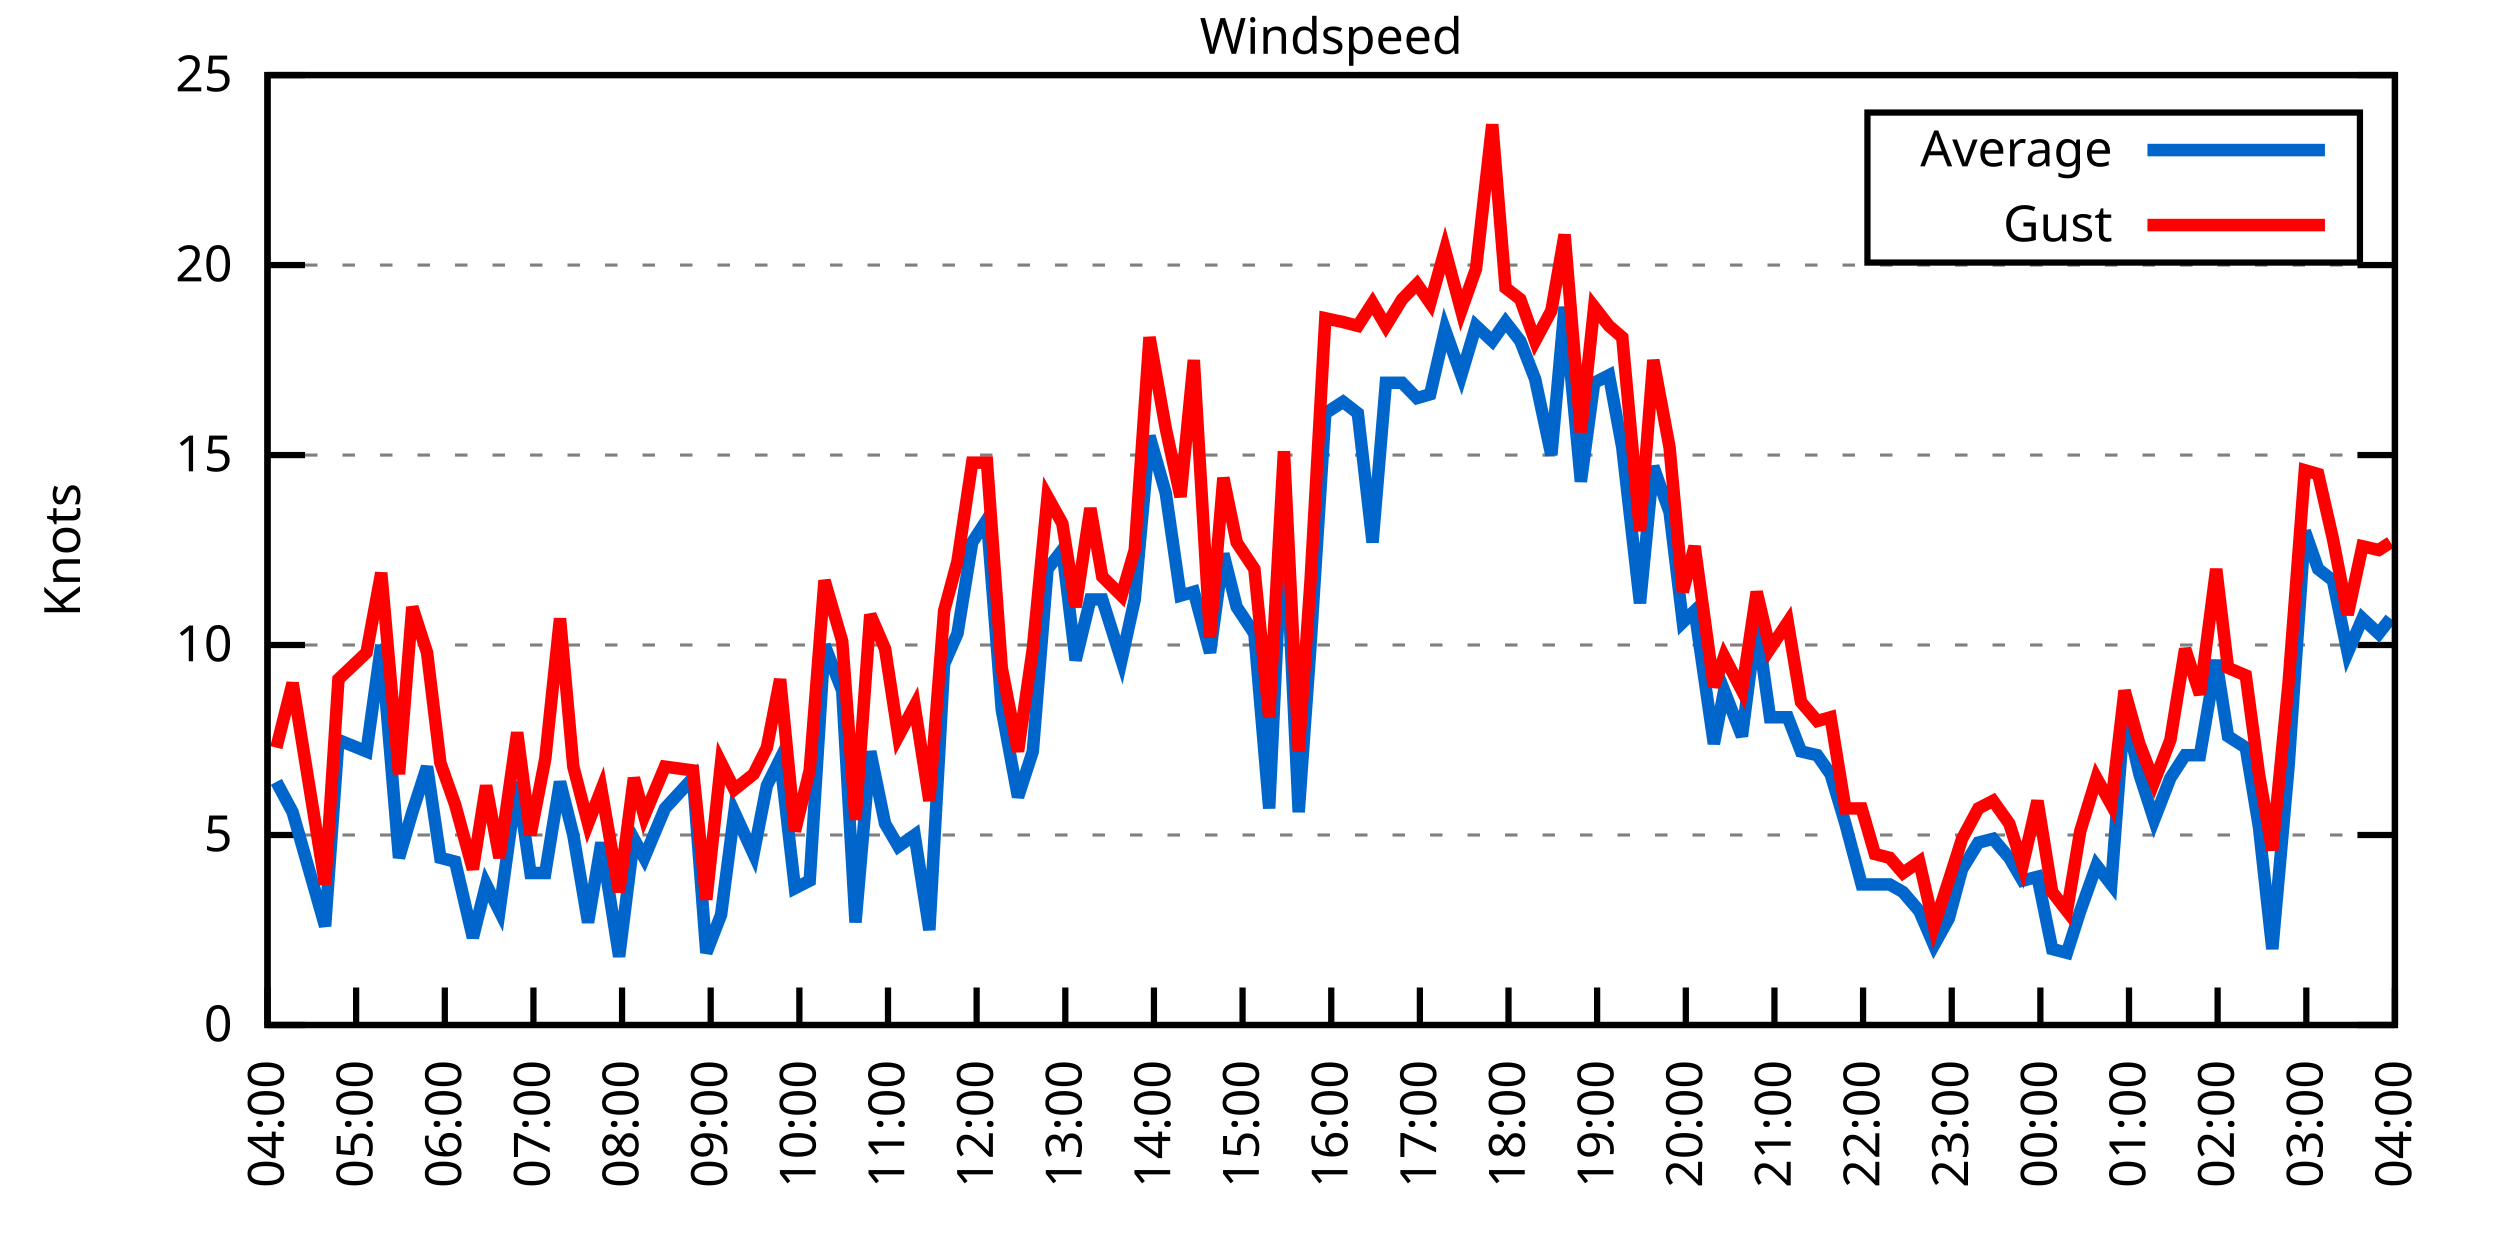
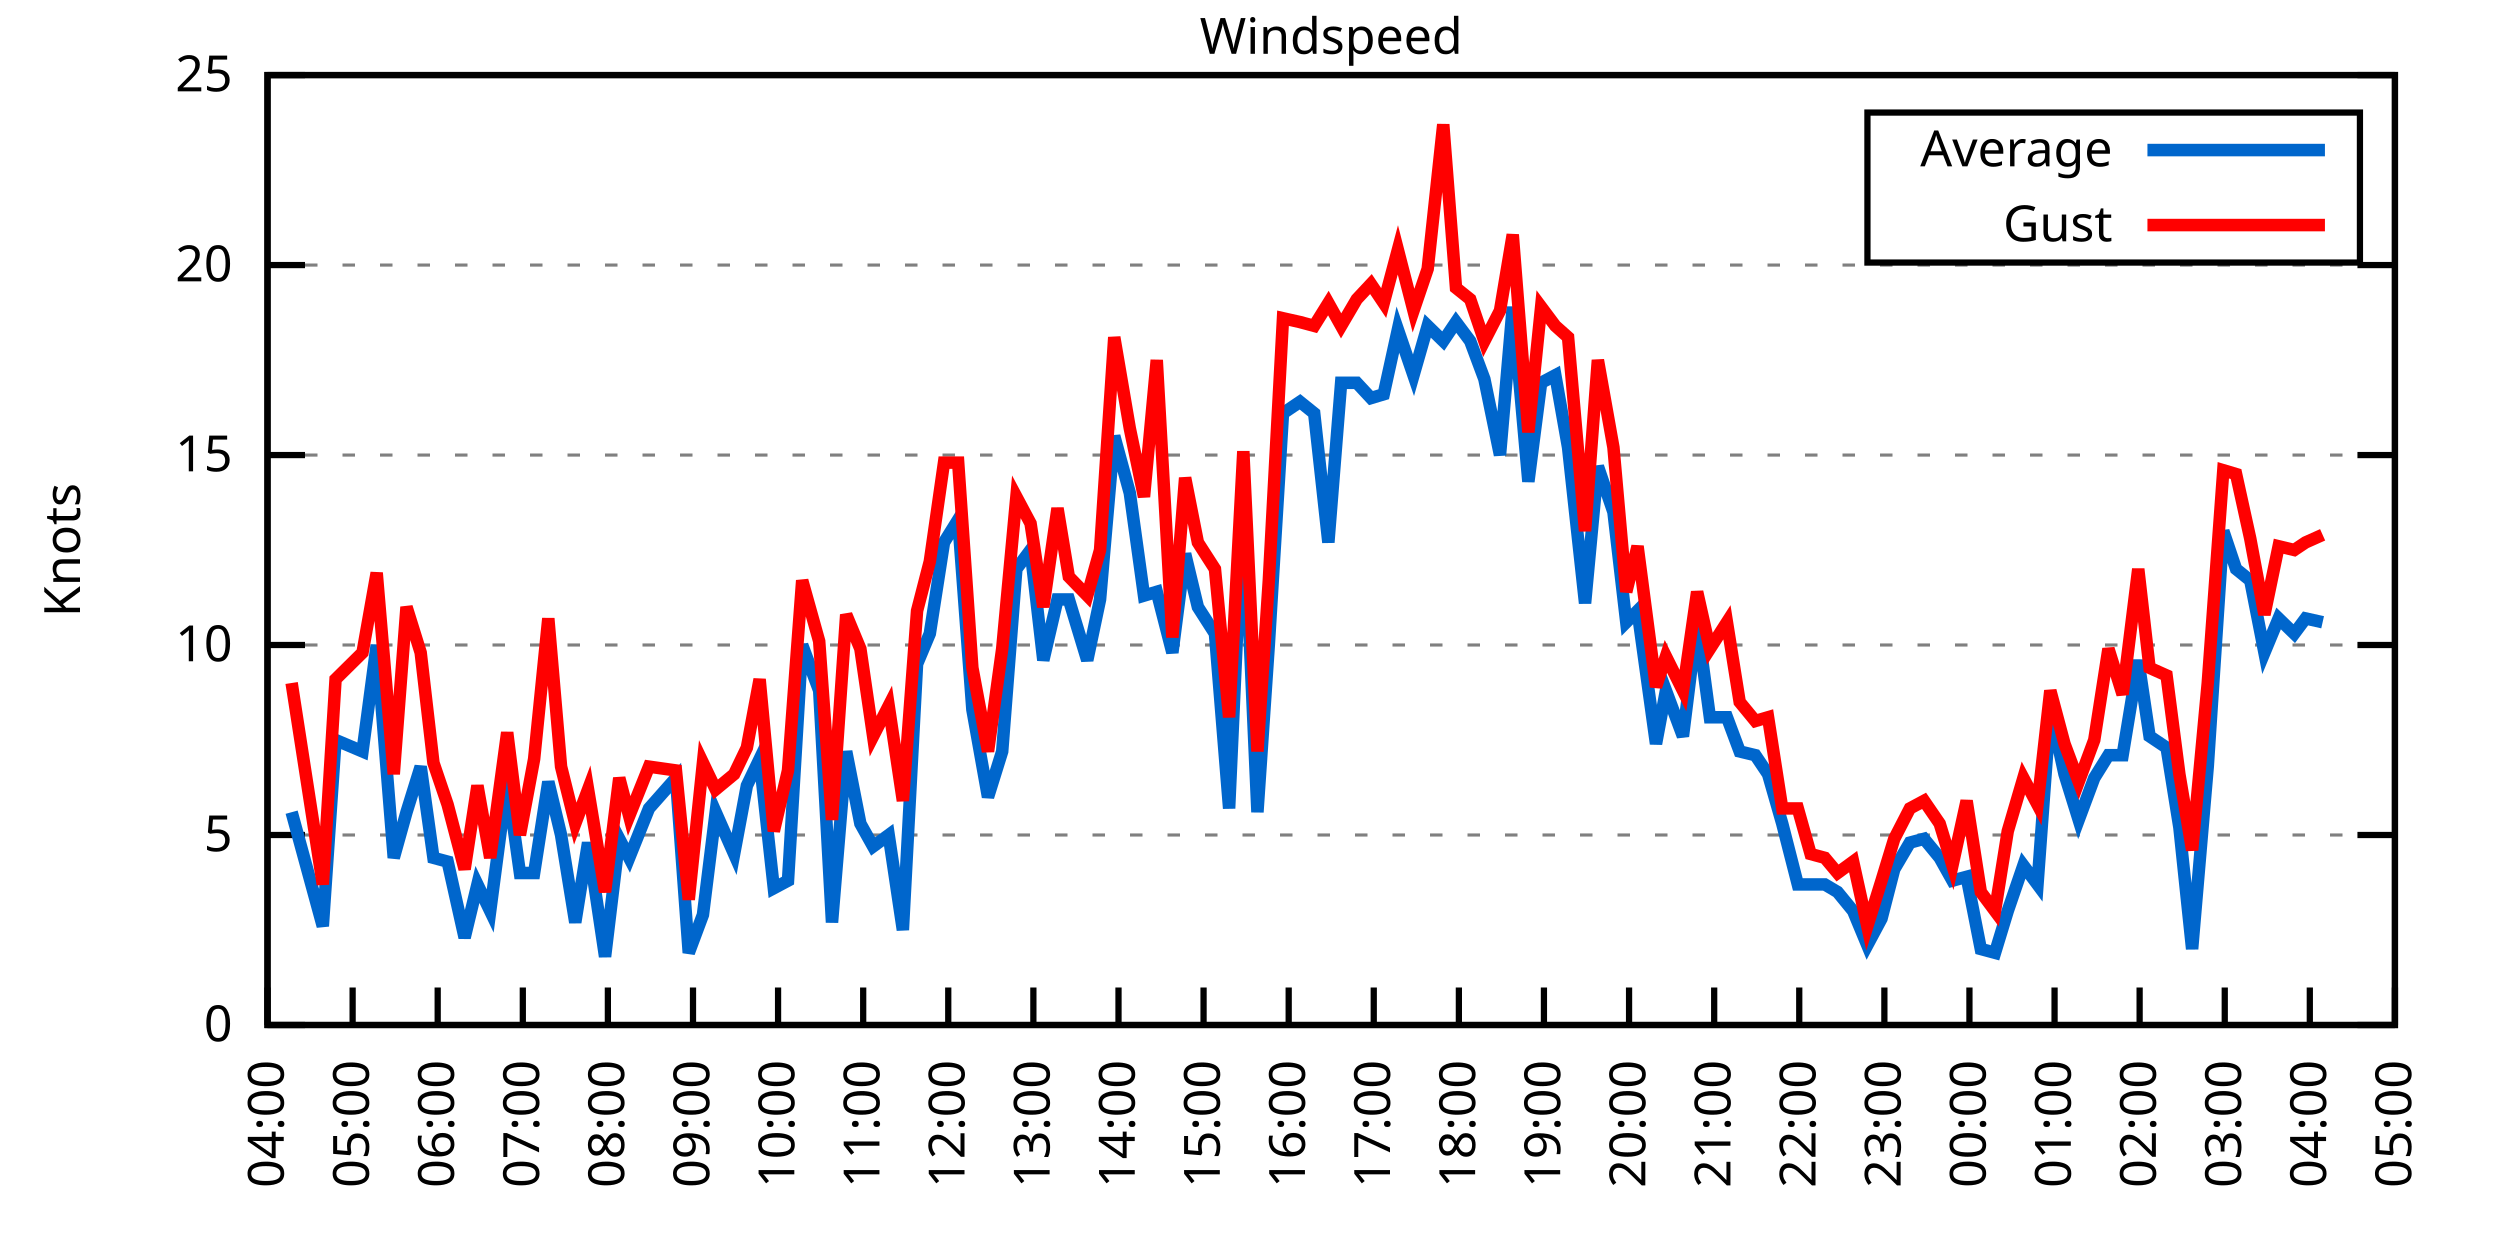
<svg xmlns="http://www.w3.org/2000/svg" xmlns:xlink="http://www.w3.org/1999/xlink" width="400" height="200" viewBox="0 0 400 200">
  <g id="gnuplot_canvas">
    <rect x="0" y="0" width="400" height="200" fill="none" />
    <defs>
      <circle id="gpDot" r="0.5" stroke-width="0.5" stroke="currentColor" />
      <path id="gpPt0" stroke-width="0.333" stroke="currentColor" d="M-1,0 h2 M0,-1 v2" />
      <path id="gpPt1" stroke-width="0.333" stroke="currentColor" d="M-1,-1 L1,1 M1,-1 L-1,1" />
      <path id="gpPt2" stroke-width="0.333" stroke="currentColor" d="M-1,0 L1,0 M0,-1 L0,1 M-1,-1 L1,1 M-1,1 L1,-1" />
      <rect id="gpPt3" stroke-width="0.333" stroke="currentColor" x="-1" y="-1" width="2" height="2" />
      <rect id="gpPt4" stroke-width="0.333" stroke="currentColor" fill="currentColor" x="-1" y="-1" width="2" height="2" />
      <circle id="gpPt5" stroke-width="0.333" stroke="currentColor" cx="0" cy="0" r="1" />
      <use xlink:href="#gpPt5" id="gpPt6" fill="currentColor" stroke="none" />
      <path id="gpPt7" stroke-width="0.333" stroke="currentColor" d="M0,-1.33 L-1.33,0.67 L1.33,0.67 z" />
      <use xlink:href="#gpPt7" id="gpPt8" fill="currentColor" stroke="none" />
      <use xlink:href="#gpPt7" id="gpPt9" stroke="currentColor" transform="rotate(180)" />
      <use xlink:href="#gpPt9" id="gpPt10" fill="currentColor" stroke="none" />
      <use xlink:href="#gpPt3" id="gpPt11" stroke="currentColor" transform="rotate(45)" />
      <use xlink:href="#gpPt11" id="gpPt12" fill="currentColor" stroke="none" />
      <path id="gpPt13" stroke-width="0.333" stroke="currentColor" d="M0,1.330 L1.265,0.411 L0.782,-1.067 L-0.782,-1.076 L-1.265,0.411 z" />
      <use xlink:href="#gpPt13" id="gpPt14" fill="currentColor" stroke="none" />
      <filter id="textbox" filterUnits="objectBoundingBox" x="0" y="0" height="1" width="1">
        <feFlood flood-color="white" flood-opacity="1" result="bgnd" />
        <feComposite in="SourceGraphic" in2="bgnd" operator="atop" />
      </filter>
      <filter id="greybox" filterUnits="objectBoundingBox" x="0" y="0" height="1" width="1">
        <feFlood flood-color="lightgrey" flood-opacity="1" result="grey" />
        <feComposite in="SourceGraphic" in2="grey" operator="atop" />
      </filter>
    </defs>
    <g fill="none" color="white" stroke="currentColor" stroke-width="1.00" stroke-linecap="butt" stroke-linejoin="miter">
</g>
    <g fill="none" color="black" stroke="currentColor" stroke-width="1.00" stroke-linecap="butt" stroke-linejoin="miter">
      <g stroke="none" shape-rendering="crispEdges">
        <polygon fill="rgb(255, 255, 255)" points="42.80,164.00 383.18,164.00 383.18,12.02 42.80,12.02 " />
      </g>
    </g>
    <g fill="none" color="black" stroke="currentColor" stroke-width="1.00" stroke-linecap="butt" stroke-linejoin="miter">
</g>
    <g fill="none" color="black" stroke="black" stroke-width="0.50" stroke-linecap="butt" stroke-linejoin="miter">
</g>
    <g fill="none" color="gray" stroke="currentColor" stroke-width="0.50" stroke-linecap="butt" stroke-linejoin="miter">
      <path stroke="gray" stroke-dasharray="2,4" class="gridline" d="M42.80,164.00 L383.19,164.00  " />
    </g>
    <g fill="none" color="gray" stroke="gray" stroke-width="1.00" stroke-linecap="butt" stroke-linejoin="miter">
</g>
    <g fill="none" color="black" stroke="currentColor" stroke-width="1.00" stroke-linecap="butt" stroke-linejoin="miter">
      <path stroke="black" d="M42.80,164.00 L48.80,164.00 M383.19,164.00 L377.19,164.00  " />
      <g transform="translate(37.20,166.60)" stroke="none" fill="black" font-family="Sans" font-size="8.00" text-anchor="end">
        <text>
          <tspan font-family="Sans"> 0</tspan>
        </text>
      </g>
    </g>
    <g fill="none" color="black" stroke="currentColor" stroke-width="1.00" stroke-linecap="butt" stroke-linejoin="miter">
</g>
    <g fill="none" color="black" stroke="black" stroke-width="0.50" stroke-linecap="butt" stroke-linejoin="miter">
</g>
    <g fill="none" color="gray" stroke="currentColor" stroke-width="0.50" stroke-linecap="butt" stroke-linejoin="miter">
      <path stroke="gray" stroke-dasharray="2,4" class="gridline" d="M42.80,133.60 L383.19,133.60  " />
    </g>
    <g fill="none" color="gray" stroke="gray" stroke-width="1.00" stroke-linecap="butt" stroke-linejoin="miter">
</g>
    <g fill="none" color="black" stroke="currentColor" stroke-width="1.00" stroke-linecap="butt" stroke-linejoin="miter">
      <path stroke="black" d="M42.80,133.60 L48.80,133.60 M383.19,133.60 L377.19,133.60  " />
      <g transform="translate(37.20,136.20)" stroke="none" fill="black" font-family="Sans" font-size="8.00" text-anchor="end">
        <text>
          <tspan font-family="Sans"> 5</tspan>
        </text>
      </g>
    </g>
    <g fill="none" color="black" stroke="currentColor" stroke-width="1.00" stroke-linecap="butt" stroke-linejoin="miter">
</g>
    <g fill="none" color="black" stroke="black" stroke-width="0.50" stroke-linecap="butt" stroke-linejoin="miter">
</g>
    <g fill="none" color="gray" stroke="currentColor" stroke-width="0.50" stroke-linecap="butt" stroke-linejoin="miter">
      <path stroke="gray" stroke-dasharray="2,4" class="gridline" d="M42.80,103.20 L383.19,103.20  " />
    </g>
    <g fill="none" color="gray" stroke="gray" stroke-width="1.00" stroke-linecap="butt" stroke-linejoin="miter">
</g>
    <g fill="none" color="black" stroke="currentColor" stroke-width="1.00" stroke-linecap="butt" stroke-linejoin="miter">
      <path stroke="black" d="M42.80,103.20 L48.80,103.20 M383.19,103.20 L377.19,103.20  " />
      <g transform="translate(37.20,105.80)" stroke="none" fill="black" font-family="Sans" font-size="8.00" text-anchor="end">
        <text>
          <tspan font-family="Sans"> 10</tspan>
        </text>
      </g>
    </g>
    <g fill="none" color="black" stroke="currentColor" stroke-width="1.00" stroke-linecap="butt" stroke-linejoin="miter">
</g>
    <g fill="none" color="black" stroke="black" stroke-width="0.50" stroke-linecap="butt" stroke-linejoin="miter">
</g>
    <g fill="none" color="gray" stroke="currentColor" stroke-width="0.50" stroke-linecap="butt" stroke-linejoin="miter">
      <path stroke="gray" stroke-dasharray="2,4" class="gridline" d="M42.80,72.81 L383.19,72.81  " />
    </g>
    <g fill="none" color="gray" stroke="gray" stroke-width="1.00" stroke-linecap="butt" stroke-linejoin="miter">
</g>
    <g fill="none" color="black" stroke="currentColor" stroke-width="1.00" stroke-linecap="butt" stroke-linejoin="miter">
      <path stroke="black" d="M42.80,72.81 L48.80,72.81 M383.19,72.81 L377.19,72.81  " />
      <g transform="translate(37.20,75.41)" stroke="none" fill="black" font-family="Sans" font-size="8.00" text-anchor="end">
        <text>
          <tspan font-family="Sans"> 15</tspan>
        </text>
      </g>
    </g>
    <g fill="none" color="black" stroke="currentColor" stroke-width="1.00" stroke-linecap="butt" stroke-linejoin="miter">
</g>
    <g fill="none" color="black" stroke="black" stroke-width="0.50" stroke-linecap="butt" stroke-linejoin="miter">
</g>
    <g fill="none" color="gray" stroke="currentColor" stroke-width="0.50" stroke-linecap="butt" stroke-linejoin="miter">
      <path stroke="gray" stroke-dasharray="2,4" class="gridline" d="M42.80,42.41 L383.19,42.41  " />
    </g>
    <g fill="none" color="gray" stroke="gray" stroke-width="1.00" stroke-linecap="butt" stroke-linejoin="miter">
</g>
    <g fill="none" color="black" stroke="currentColor" stroke-width="1.00" stroke-linecap="butt" stroke-linejoin="miter">
      <path stroke="black" d="M42.80,42.41 L48.80,42.41 M383.19,42.41 L377.19,42.41  " />
      <g transform="translate(37.20,45.01)" stroke="none" fill="black" font-family="Sans" font-size="8.00" text-anchor="end">
        <text>
          <tspan font-family="Sans"> 20</tspan>
        </text>
      </g>
    </g>
    <g fill="none" color="black" stroke="currentColor" stroke-width="1.00" stroke-linecap="butt" stroke-linejoin="miter">
</g>
    <g fill="none" color="black" stroke="black" stroke-width="0.50" stroke-linecap="butt" stroke-linejoin="miter">
</g>
    <g fill="none" color="gray" stroke="currentColor" stroke-width="0.50" stroke-linecap="butt" stroke-linejoin="miter">
      <path stroke="gray" stroke-dasharray="2,4" class="gridline" d="M42.80,12.01 L383.19,12.01  " />
    </g>
    <g fill="none" color="gray" stroke="gray" stroke-width="1.00" stroke-linecap="butt" stroke-linejoin="miter">
</g>
    <g fill="none" color="black" stroke="currentColor" stroke-width="1.00" stroke-linecap="butt" stroke-linejoin="miter">
      <path stroke="black" d="M42.80,12.01 L48.80,12.01 M383.19,12.01 L377.19,12.01  " />
      <g transform="translate(37.20,14.61)" stroke="none" fill="black" font-family="Sans" font-size="8.00" text-anchor="end">
        <text>
          <tspan font-family="Sans"> 25</tspan>
        </text>
      </g>
    </g>
    <g fill="none" color="black" stroke="currentColor" stroke-width="1.00" stroke-linecap="butt" stroke-linejoin="miter">
      <path stroke="black" d="M42.80,164.00 L42.80,158.00  " />
      <g transform="translate(45.40,169.60) rotate(270.00)" stroke="none" fill="black" font-family="Sans" font-size="8.00" text-anchor="end">
        <text>
          <tspan font-family="Sans">04:00</tspan>
        </text>
      </g>
    </g>
    <g fill="none" color="black" stroke="currentColor" stroke-width="1.00" stroke-linecap="butt" stroke-linejoin="miter">
-       <path stroke="black" d="M56.98,164.00 L56.98,158.00  " />
-       <g transform="translate(59.58,169.60) rotate(270.00)" stroke="none" fill="black" font-family="Sans" font-size="8.00" text-anchor="end">
+       <path stroke="black" d="M56.42,164.00 L56.42,158.00  " />
+       <g transform="translate(59.02,169.60) rotate(270.00)" stroke="none" fill="black" font-family="Sans" font-size="8.00" text-anchor="end">
        <text>
          <tspan font-family="Sans">05:00</tspan>
        </text>
      </g>
    </g>
    <g fill="none" color="black" stroke="currentColor" stroke-width="1.00" stroke-linecap="butt" stroke-linejoin="miter">
-       <path stroke="black" d="M71.17,164.00 L71.17,158.00  " />
-       <g transform="translate(73.77,169.60) rotate(270.00)" stroke="none" fill="black" font-family="Sans" font-size="8.00" text-anchor="end">
+       <path stroke="black" d="M70.03,164.00 L70.03,158.00  " />
+       <g transform="translate(72.63,169.60) rotate(270.00)" stroke="none" fill="black" font-family="Sans" font-size="8.00" text-anchor="end">
        <text>
          <tspan font-family="Sans">06:00</tspan>
        </text>
      </g>
    </g>
    <g fill="none" color="black" stroke="currentColor" stroke-width="1.00" stroke-linecap="butt" stroke-linejoin="miter">
-       <path stroke="black" d="M85.35,164.00 L85.35,158.00  " />
-       <g transform="translate(87.95,169.60) rotate(270.00)" stroke="none" fill="black" font-family="Sans" font-size="8.00" text-anchor="end">
+       <path stroke="black" d="M83.65,164.00 L83.65,158.00  " />
+       <g transform="translate(86.25,169.60) rotate(270.00)" stroke="none" fill="black" font-family="Sans" font-size="8.00" text-anchor="end">
        <text>
          <tspan font-family="Sans">07:00</tspan>
        </text>
      </g>
    </g>
    <g fill="none" color="black" stroke="currentColor" stroke-width="1.00" stroke-linecap="butt" stroke-linejoin="miter">
-       <path stroke="black" d="M99.53,164.00 L99.53,158.00  " />
-       <g transform="translate(102.13,169.60) rotate(270.00)" stroke="none" fill="black" font-family="Sans" font-size="8.00" text-anchor="end">
+       <path stroke="black" d="M97.26,164.00 L97.26,158.00  " />
+       <g transform="translate(99.86,169.60) rotate(270.00)" stroke="none" fill="black" font-family="Sans" font-size="8.00" text-anchor="end">
        <text>
          <tspan font-family="Sans">08:00</tspan>
        </text>
      </g>
    </g>
    <g fill="none" color="black" stroke="currentColor" stroke-width="1.00" stroke-linecap="butt" stroke-linejoin="miter">
-       <path stroke="black" d="M113.71,164.00 L113.71,158.00  " />
-       <g transform="translate(116.31,169.60) rotate(270.00)" stroke="none" fill="black" font-family="Sans" font-size="8.00" text-anchor="end">
+       <path stroke="black" d="M110.88,164.00 L110.88,158.00  " />
+       <g transform="translate(113.48,169.60) rotate(270.00)" stroke="none" fill="black" font-family="Sans" font-size="8.00" text-anchor="end">
        <text>
          <tspan font-family="Sans">09:00</tspan>
        </text>
      </g>
    </g>
    <g fill="none" color="black" stroke="currentColor" stroke-width="1.00" stroke-linecap="butt" stroke-linejoin="miter">
-       <path stroke="black" d="M127.90,164.00 L127.90,158.00  " />
-       <g transform="translate(130.50,169.60) rotate(270.00)" stroke="none" fill="black" font-family="Sans" font-size="8.00" text-anchor="end">
+       <path stroke="black" d="M124.49,164.00 L124.49,158.00  " />
+       <g transform="translate(127.09,169.60) rotate(270.00)" stroke="none" fill="black" font-family="Sans" font-size="8.00" text-anchor="end">
        <text>
          <tspan font-family="Sans">10:00</tspan>
        </text>
      </g>
    </g>
    <g fill="none" color="black" stroke="currentColor" stroke-width="1.00" stroke-linecap="butt" stroke-linejoin="miter">
-       <path stroke="black" d="M142.08,164.00 L142.08,158.00  " />
-       <g transform="translate(144.68,169.60) rotate(270.00)" stroke="none" fill="black" font-family="Sans" font-size="8.00" text-anchor="end">
+       <path stroke="black" d="M138.11,164.00 L138.11,158.00  " />
+       <g transform="translate(140.71,169.60) rotate(270.00)" stroke="none" fill="black" font-family="Sans" font-size="8.00" text-anchor="end">
        <text>
          <tspan font-family="Sans">11:00</tspan>
        </text>
      </g>
    </g>
    <g fill="none" color="black" stroke="currentColor" stroke-width="1.00" stroke-linecap="butt" stroke-linejoin="miter">
-       <path stroke="black" d="M156.26,164.00 L156.26,158.00  " />
-       <g transform="translate(158.86,169.60) rotate(270.00)" stroke="none" fill="black" font-family="Sans" font-size="8.00" text-anchor="end">
+       <path stroke="black" d="M151.72,164.00 L151.72,158.00  " />
+       <g transform="translate(154.32,169.60) rotate(270.00)" stroke="none" fill="black" font-family="Sans" font-size="8.00" text-anchor="end">
        <text>
          <tspan font-family="Sans">12:00</tspan>
        </text>
      </g>
    </g>
    <g fill="none" color="black" stroke="currentColor" stroke-width="1.00" stroke-linecap="butt" stroke-linejoin="miter">
-       <path stroke="black" d="M170.45,164.00 L170.45,158.00  " />
-       <g transform="translate(173.05,169.60) rotate(270.00)" stroke="none" fill="black" font-family="Sans" font-size="8.00" text-anchor="end">
+       <path stroke="black" d="M165.34,164.00 L165.34,158.00  " />
+       <g transform="translate(167.94,169.60) rotate(270.00)" stroke="none" fill="black" font-family="Sans" font-size="8.00" text-anchor="end">
        <text>
          <tspan font-family="Sans">13:00</tspan>
        </text>
      </g>
    </g>
    <g fill="none" color="black" stroke="currentColor" stroke-width="1.00" stroke-linecap="butt" stroke-linejoin="miter">
-       <path stroke="black" d="M184.63,164.00 L184.63,158.00  " />
-       <g transform="translate(187.23,169.60) rotate(270.00)" stroke="none" fill="black" font-family="Sans" font-size="8.00" text-anchor="end">
+       <path stroke="black" d="M178.96,164.00 L178.96,158.00  " />
+       <g transform="translate(181.56,169.60) rotate(270.00)" stroke="none" fill="black" font-family="Sans" font-size="8.00" text-anchor="end">
        <text>
          <tspan font-family="Sans">14:00</tspan>
        </text>
      </g>
    </g>
    <g fill="none" color="black" stroke="currentColor" stroke-width="1.00" stroke-linecap="butt" stroke-linejoin="miter">
-       <path stroke="black" d="M198.81,164.00 L198.81,158.00  " />
-       <g transform="translate(201.41,169.60) rotate(270.00)" stroke="none" fill="black" font-family="Sans" font-size="8.00" text-anchor="end">
+       <path stroke="black" d="M192.57,164.00 L192.57,158.00  " />
+       <g transform="translate(195.17,169.60) rotate(270.00)" stroke="none" fill="black" font-family="Sans" font-size="8.00" text-anchor="end">
        <text>
          <tspan font-family="Sans">15:00</tspan>
        </text>
      </g>
    </g>
    <g fill="none" color="black" stroke="currentColor" stroke-width="1.00" stroke-linecap="butt" stroke-linejoin="miter">
-       <path stroke="black" d="M213.00,164.00 L213.00,158.00  " />
-       <g transform="translate(215.60,169.60) rotate(270.00)" stroke="none" fill="black" font-family="Sans" font-size="8.00" text-anchor="end">
+       <path stroke="black" d="M206.19,164.00 L206.19,158.00  " />
+       <g transform="translate(208.79,169.60) rotate(270.00)" stroke="none" fill="black" font-family="Sans" font-size="8.00" text-anchor="end">
        <text>
          <tspan font-family="Sans">16:00</tspan>
        </text>
      </g>
    </g>
    <g fill="none" color="black" stroke="currentColor" stroke-width="1.00" stroke-linecap="butt" stroke-linejoin="miter">
-       <path stroke="black" d="M227.18,164.00 L227.18,158.00  " />
-       <g transform="translate(229.78,169.60) rotate(270.00)" stroke="none" fill="black" font-family="Sans" font-size="8.00" text-anchor="end">
+       <path stroke="black" d="M219.80,164.00 L219.80,158.00  " />
+       <g transform="translate(222.40,169.60) rotate(270.00)" stroke="none" fill="black" font-family="Sans" font-size="8.00" text-anchor="end">
        <text>
          <tspan font-family="Sans">17:00</tspan>
        </text>
      </g>
    </g>
    <g fill="none" color="black" stroke="currentColor" stroke-width="1.00" stroke-linecap="butt" stroke-linejoin="miter">
-       <path stroke="black" d="M241.36,164.00 L241.36,158.00  " />
-       <g transform="translate(243.96,169.60) rotate(270.00)" stroke="none" fill="black" font-family="Sans" font-size="8.00" text-anchor="end">
+       <path stroke="black" d="M233.42,164.00 L233.42,158.00  " />
+       <g transform="translate(236.02,169.60) rotate(270.00)" stroke="none" fill="black" font-family="Sans" font-size="8.00" text-anchor="end">
        <text>
          <tspan font-family="Sans">18:00</tspan>
        </text>
      </g>
    </g>
    <g fill="none" color="black" stroke="currentColor" stroke-width="1.00" stroke-linecap="butt" stroke-linejoin="miter">
-       <path stroke="black" d="M255.54,164.00 L255.54,158.00  " />
-       <g transform="translate(258.14,169.60) rotate(270.00)" stroke="none" fill="black" font-family="Sans" font-size="8.00" text-anchor="end">
+       <path stroke="black" d="M247.03,164.00 L247.03,158.00  " />
+       <g transform="translate(249.63,169.60) rotate(270.00)" stroke="none" fill="black" font-family="Sans" font-size="8.00" text-anchor="end">
        <text>
          <tspan font-family="Sans">19:00</tspan>
        </text>
      </g>
    </g>
    <g fill="none" color="black" stroke="currentColor" stroke-width="1.00" stroke-linecap="butt" stroke-linejoin="miter">
-       <path stroke="black" d="M269.73,164.00 L269.73,158.00  " />
-       <g transform="translate(272.33,169.60) rotate(270.00)" stroke="none" fill="black" font-family="Sans" font-size="8.00" text-anchor="end">
+       <path stroke="black" d="M260.65,164.00 L260.65,158.00  " />
+       <g transform="translate(263.25,169.60) rotate(270.00)" stroke="none" fill="black" font-family="Sans" font-size="8.00" text-anchor="end">
        <text>
          <tspan font-family="Sans">20:00</tspan>
        </text>
      </g>
    </g>
    <g fill="none" color="black" stroke="currentColor" stroke-width="1.00" stroke-linecap="butt" stroke-linejoin="miter">
-       <path stroke="black" d="M283.91,164.00 L283.91,158.00  " />
-       <g transform="translate(286.51,169.60) rotate(270.00)" stroke="none" fill="black" font-family="Sans" font-size="8.00" text-anchor="end">
+       <path stroke="black" d="M274.27,164.00 L274.27,158.00  " />
+       <g transform="translate(276.87,169.60) rotate(270.00)" stroke="none" fill="black" font-family="Sans" font-size="8.00" text-anchor="end">
        <text>
          <tspan font-family="Sans">21:00</tspan>
        </text>
      </g>
    </g>
    <g fill="none" color="black" stroke="currentColor" stroke-width="1.00" stroke-linecap="butt" stroke-linejoin="miter">
-       <path stroke="black" d="M298.09,164.00 L298.09,158.00  " />
-       <g transform="translate(300.69,169.60) rotate(270.00)" stroke="none" fill="black" font-family="Sans" font-size="8.00" text-anchor="end">
+       <path stroke="black" d="M287.88,164.00 L287.88,158.00  " />
+       <g transform="translate(290.48,169.60) rotate(270.00)" stroke="none" fill="black" font-family="Sans" font-size="8.00" text-anchor="end">
        <text>
          <tspan font-family="Sans">22:00</tspan>
        </text>
      </g>
    </g>
    <g fill="none" color="black" stroke="currentColor" stroke-width="1.00" stroke-linecap="butt" stroke-linejoin="miter">
-       <path stroke="black" d="M312.28,164.00 L312.28,158.00  " />
-       <g transform="translate(314.88,169.60) rotate(270.00)" stroke="none" fill="black" font-family="Sans" font-size="8.00" text-anchor="end">
+       <path stroke="black" d="M301.50,164.00 L301.50,158.00  " />
+       <g transform="translate(304.10,169.60) rotate(270.00)" stroke="none" fill="black" font-family="Sans" font-size="8.00" text-anchor="end">
        <text>
          <tspan font-family="Sans">23:00</tspan>
        </text>
      </g>
    </g>
    <g fill="none" color="black" stroke="currentColor" stroke-width="1.00" stroke-linecap="butt" stroke-linejoin="miter">
-       <path stroke="black" d="M326.46,164.00 L326.46,158.00  " />
-       <g transform="translate(329.06,169.60) rotate(270.00)" stroke="none" fill="black" font-family="Sans" font-size="8.00" text-anchor="end">
+       <path stroke="black" d="M315.11,164.00 L315.11,158.00  " />
+       <g transform="translate(317.71,169.60) rotate(270.00)" stroke="none" fill="black" font-family="Sans" font-size="8.00" text-anchor="end">
        <text>
          <tspan font-family="Sans">00:00</tspan>
        </text>
      </g>
    </g>
    <g fill="none" color="black" stroke="currentColor" stroke-width="1.00" stroke-linecap="butt" stroke-linejoin="miter">
-       <path stroke="black" d="M340.64,164.00 L340.64,158.00  " />
-       <g transform="translate(343.24,169.60) rotate(270.00)" stroke="none" fill="black" font-family="Sans" font-size="8.00" text-anchor="end">
+       <path stroke="black" d="M328.73,164.00 L328.73,158.00  " />
+       <g transform="translate(331.33,169.60) rotate(270.00)" stroke="none" fill="black" font-family="Sans" font-size="8.00" text-anchor="end">
        <text>
          <tspan font-family="Sans">01:00</tspan>
        </text>
      </g>
    </g>
    <g fill="none" color="black" stroke="currentColor" stroke-width="1.00" stroke-linecap="butt" stroke-linejoin="miter">
-       <path stroke="black" d="M354.82,164.00 L354.82,158.00  " />
-       <g transform="translate(357.42,169.60) rotate(270.00)" stroke="none" fill="black" font-family="Sans" font-size="8.00" text-anchor="end">
+       <path stroke="black" d="M342.34,164.00 L342.34,158.00  " />
+       <g transform="translate(344.94,169.60) rotate(270.00)" stroke="none" fill="black" font-family="Sans" font-size="8.00" text-anchor="end">
        <text>
          <tspan font-family="Sans">02:00</tspan>
        </text>
      </g>
    </g>
    <g fill="none" color="black" stroke="currentColor" stroke-width="1.00" stroke-linecap="butt" stroke-linejoin="miter">
-       <path stroke="black" d="M369.01,164.00 L369.01,158.00  " />
-       <g transform="translate(371.61,169.60) rotate(270.00)" stroke="none" fill="black" font-family="Sans" font-size="8.00" text-anchor="end">
+       <path stroke="black" d="M355.96,164.00 L355.96,158.00  " />
+       <g transform="translate(358.56,169.60) rotate(270.00)" stroke="none" fill="black" font-family="Sans" font-size="8.00" text-anchor="end">
        <text>
          <tspan font-family="Sans">03:00</tspan>
+         </text>
+       </g>
+     </g>
+     <g fill="none" color="black" stroke="currentColor" stroke-width="1.00" stroke-linecap="butt" stroke-linejoin="miter">
+       <path stroke="black" d="M369.57,164.00 L369.57,158.00  " />
+       <g transform="translate(372.17,169.60) rotate(270.00)" stroke="none" fill="black" font-family="Sans" font-size="8.00" text-anchor="end">
+         <text>
+           <tspan font-family="Sans">04:00</tspan>
        </text>
      </g>
    </g>
    <g fill="none" color="black" stroke="currentColor" stroke-width="1.00" stroke-linecap="butt" stroke-linejoin="miter">
      <path stroke="black" d="M383.19,164.00 L383.19,158.00  " />
      <g transform="translate(385.79,169.60) rotate(270.00)" stroke="none" fill="black" font-family="Sans" font-size="8.00" text-anchor="end">
        <text>
-           <tspan font-family="Sans">04:00</tspan>
+           <tspan font-family="Sans">05:00</tspan>
        </text>
      </g>
    </g>
    <g fill="none" color="black" stroke="currentColor" stroke-width="1.00" stroke-linecap="butt" stroke-linejoin="miter">
</g>
    <g fill="none" color="black" stroke="currentColor" stroke-width="1.00" stroke-linecap="butt" stroke-linejoin="miter">
      <path stroke="black" d="M42.80,12.01 L42.80,164.00 L383.19,164.00 L383.19,12.01 L42.80,12.01 Z  " />
    </g>
    <g fill="none" color="black" stroke="currentColor" stroke-width="1.00" stroke-linecap="butt" stroke-linejoin="miter">
</g>
    <g fill="none" color="black" stroke="currentColor" stroke-width="1.00" stroke-linecap="butt" stroke-linejoin="miter">
      <path stroke="black" d="M298.79,42.01 L298.79,18.01 L377.59,18.01 L377.59,42.01 L298.79,42.01 Z  " />
    </g>
    <g id="Windspeed_plot_1">
      <g fill="none" color="white" stroke="black" stroke-width="2.00" stroke-linecap="butt" stroke-linejoin="miter">
</g>
      <g fill="none" color="black" stroke="currentColor" stroke-width="2.00" stroke-linecap="butt" stroke-linejoin="miter">
        <g transform="translate(337.99,26.61)" stroke="none" fill="black" font-family="Sans" font-size="8.00" text-anchor="end">
          <text>
            <tspan font-family="Sans">Average</tspan>
          </text>
        </g>
      </g>
      <g fill="none" color="black" stroke="currentColor" stroke-width="2.00" stroke-linecap="butt" stroke-linejoin="miter">
-         <path stroke="rgb(  0, 102, 204)" d="M343.59,24.01 L371.99,24.01 M44.22,125.09 L46.82,129.95 L52.02,148.19 L54.15,118.40 L58.64,120.23 L61.00,103.20   L63.84,137.25 L65.97,129.95 L68.33,122.66 L70.46,137.25 L72.82,137.86 L75.66,150.02 L77.78,141.51 L79.91,145.76   L82.75,125.09 L84.88,139.68 L87.24,139.68 L89.60,125.09 L91.73,133.60 L94.09,147.59 L96.22,134.82 L99.06,153.06   L101.42,134.21 L103.08,137.25 L106.39,129.35 L110.88,124.48 L113.01,152.45 L115.37,146.37 L117.50,129.95 L120.57,136.64   L122.70,125.70 L124.82,121.44 L127.19,142.11 L129.55,140.90 L131.92,103.20 L134.75,110.50 L136.88,147.59 L139.24,120.23   L141.61,131.78 L143.74,135.43 L146.34,133.60 L148.70,148.80 L151.06,106.24 L153.19,101.38 L155.55,86.79 L157.92,83.14   L160.28,113.54 L162.88,127.52 L165.25,120.23 L167.61,91.04 L169.97,88.00 L172.10,105.64 L174.46,95.91 L176.36,95.91   L179.43,105.64 L181.56,95.91 L183.92,69.77 L186.52,78.89 L188.88,95.30 L191.01,94.69 L193.61,104.42 L195.74,88.61   L197.87,97.12 L200.70,101.38 L203.07,129.35 L205.43,79.49 L207.79,129.95 L209.69,103.20 L212.05,66.12 L214.89,64.29   L217.25,66.12 L219.61,86.79 L221.74,61.25 L224.34,61.25 L226.71,63.69 L228.83,63.08 L231.20,52.74 L233.80,60.04   L236.16,52.14 L238.76,54.57 L240.89,51.53 L243.25,54.57 L245.62,60.65 L248.22,72.81 L250.34,49.10 L252.94,77.06   L255.07,61.25 L257.43,60.04 L259.56,71.59 L262.40,96.52 L264.53,74.63 L267.13,81.93 L269.25,99.56 L271.14,97.73   L274.22,119.01 L275.87,110.50 L278.71,117.80 L281.07,99.56 L283.20,114.76 L286.04,114.76 L288.16,120.23 L290.76,120.83   L292.89,123.87 L295.26,131.78 L297.86,141.51 L299.98,141.51 L302.35,141.51 L304.47,142.72 L307.08,145.76 L309.44,151.23   L311.80,146.98 L313.93,139.07 L316.53,134.82 L318.89,134.21 L321.49,137.25 L323.62,140.90 L325.99,140.29 L328.35,151.84   L330.71,152.45 L332.84,145.76 L335.44,138.47 L337.80,141.51 L339.93,113.54 L342.30,123.87 L344.66,131.17 L347.26,124.48   L349.62,120.83 L351.99,120.83 L354.59,105.64 L356.48,117.80 L359.32,119.62 L361.44,132.39 L363.57,151.84 L366.17,122.66   L368.77,84.97 L370.90,91.04 L373.26,92.87 L375.63,104.42 L377.99,98.95 L380.59,101.38 L382.48,98.95  " />
+         <path stroke="rgb(  0, 102, 204)" d="M343.59,24.01 L371.99,24.01 M46.66,129.95 L51.65,148.19 L53.69,118.40 L58.00,120.23 L60.27,103.20 L63.00,137.25   L65.04,129.95 L67.31,122.66 L69.35,137.25 L71.62,137.86 L74.34,150.02 L76.39,141.51 L78.43,145.76 L81.15,125.09   L83.19,139.68 L85.46,139.68 L87.73,125.09 L89.77,133.60 L92.04,147.59 L94.09,134.82 L96.81,153.06 L99.08,134.21   L100.67,137.25 L103.84,129.35 L108.15,124.48 L110.20,152.45 L112.47,146.37 L114.51,129.95 L117.46,136.64 L119.50,125.70   L121.54,121.44 L123.81,142.11 L126.08,140.90 L128.35,103.20 L131.07,110.50 L133.12,147.59 L135.39,120.23 L137.66,131.78   L139.70,135.43 L142.19,133.60 L144.46,148.80 L146.73,106.24 L148.77,101.38 L151.04,86.79 L153.31,83.14 L155.58,113.54   L158.08,127.52 L160.35,120.23 L162.62,91.04 L164.89,88.00 L166.93,105.64 L169.20,95.91 L171.01,95.91 L173.96,105.64   L176.01,95.91 L178.28,69.77 L180.77,78.89 L183.04,95.30 L185.08,94.69 L187.58,104.42 L189.62,88.61 L191.66,97.12   L194.39,101.38 L196.66,129.35 L198.93,79.49 L201.19,129.95 L203.01,103.20 L205.28,66.12 L208.00,64.29 L210.27,66.12   L212.54,86.79 L214.58,61.25 L217.08,61.25 L219.35,63.69 L221.39,63.08 L223.66,52.74 L226.16,60.04 L228.43,52.14   L230.92,54.57 L232.96,51.53 L235.23,54.57 L237.50,60.65 L240.00,72.81 L242.04,49.10 L244.54,77.06 L246.58,61.25   L248.85,60.04 L250.89,71.59 L253.61,96.52 L255.66,74.63 L258.15,81.93 L260.20,99.56 L262.01,97.73 L264.96,119.01   L266.55,110.50 L269.27,117.80 L271.54,99.56 L273.58,114.76 L276.31,114.76 L278.35,120.23 L280.85,120.83 L282.89,123.87   L285.16,131.78 L287.65,141.51 L289.70,141.51 L291.97,141.51 L294.01,142.72 L296.50,145.76 L298.77,151.23 L301.04,146.98   L303.08,139.07 L305.58,134.82 L307.85,134.21 L310.35,137.25 L312.39,140.90 L314.66,140.29 L316.93,151.84 L319.20,152.45   L321.24,145.76 L323.74,138.47 L326.00,141.51 L328.05,113.54 L330.32,123.87 L332.59,131.17 L335.08,124.48 L337.35,120.83   L339.62,120.83 L342.12,105.64 L343.93,117.80 L346.65,119.62 L348.70,132.39 L350.74,151.84 L353.24,122.66 L355.73,84.97   L357.77,91.04 L360.04,92.87 L362.31,104.42 L364.58,98.95 L367.08,101.38 L368.89,98.95 L371.62,99.56  " />
      </g>
    </g>
    <g id="Windspeed_plot_2">
      <g fill="none" color="black" stroke="currentColor" stroke-width="2.00" stroke-linecap="butt" stroke-linejoin="miter">
        <g transform="translate(337.99,38.61)" stroke="none" fill="black" font-family="Sans" font-size="8.00" text-anchor="end">
          <text>
            <tspan font-family="Sans">Gust</tspan>
          </text>
        </g>
      </g>
      <g fill="none" color="black" stroke="currentColor" stroke-width="2.00" stroke-linecap="butt" stroke-linejoin="miter">
-         <path stroke="rgb(255,   0,   0)" d="M343.59,36.01 L371.99,36.01 M44.22,119.62 L46.82,109.28 L52.02,141.51 L54.15,108.68 L58.64,104.42 L61.00,91.65   L63.84,123.87 L65.97,97.12 L68.33,104.42 L70.46,122.05 L72.82,128.74 L75.66,139.07 L77.78,125.70 L79.91,137.25   L82.75,117.19 L84.88,133.60 L87.24,121.44 L89.60,98.95 L91.73,122.66 L94.09,131.78 L96.22,126.31 L99.06,142.72   L101.42,124.48 L103.08,130.56 L106.39,122.66 L110.88,123.27 L113.01,143.94 L115.37,122.05 L117.50,126.31 L120.57,123.87   L122.70,119.62 L124.82,108.68 L127.19,132.99 L129.55,123.27 L131.92,92.87 L134.75,102.60 L136.88,131.17 L139.24,98.34   L141.61,103.81 L143.74,117.80 L146.34,112.93 L148.70,128.13 L151.06,97.73 L153.19,89.83 L155.55,74.02 L157.92,74.02   L160.28,106.85 L162.88,120.23 L165.25,103.81 L167.61,79.49 L169.97,83.75 L172.10,97.12 L174.46,81.32 L176.36,92.26   L179.43,95.30 L181.56,88.00 L183.92,53.96 L186.52,68.55 L188.88,79.49 L191.01,57.61 L193.61,101.99 L195.74,76.45   L197.87,86.79 L200.70,91.04 L203.07,114.76 L205.43,72.20 L207.79,120.23 L209.69,92.87 L212.05,50.92 L214.89,51.53   L217.25,52.14 L219.61,48.49 L221.74,52.14 L224.34,47.88 L226.71,45.45 L228.83,48.49 L231.20,39.98 L233.80,49.70   L236.16,43.02 L238.76,19.91 L240.89,46.06 L243.25,47.88 L245.62,54.57 L248.22,49.70 L250.34,37.54 L252.94,69.16   L255.07,49.10 L257.43,52.14 L259.56,53.96 L262.40,84.97 L264.53,57.61 L267.13,71.59 L269.25,94.69 L271.14,87.40   L274.22,109.89 L275.87,105.03 L278.71,110.50 L281.07,94.69 L283.20,103.81 L286.04,99.56 L288.16,112.32 L290.76,115.36   L292.89,114.76 L295.26,129.35 L297.86,129.35 L299.98,136.64 L302.35,137.25 L304.47,139.68 L307.08,137.86 L309.44,148.19   L311.80,140.90 L313.93,134.21 L316.53,129.35 L318.89,128.13 L321.49,131.78 L323.62,138.47 L325.99,128.13 L328.35,142.72   L330.71,145.76 L332.84,132.99 L335.44,124.48 L337.80,128.74 L339.93,110.50 L342.30,119.01 L344.66,125.09 L347.26,118.40   L349.62,103.81 L351.99,111.11 L354.59,91.04 L356.48,106.85 L359.32,108.07 L361.44,123.87 L363.57,136.03 L366.17,109.28   L368.77,75.24 L370.90,75.85 L373.26,86.18 L375.63,98.34 L377.99,87.40 L380.59,88.00 L382.48,86.79  " />
+         <path stroke="rgb(255,   0,   0)" d="M343.59,36.01 L371.99,36.01 M46.66,109.28 L51.65,141.51 L53.69,108.68 L58.00,104.42 L60.27,91.65 L63.00,123.87   L65.04,97.12 L67.31,104.42 L69.35,122.05 L71.62,128.74 L74.34,139.07 L76.39,125.70 L78.43,137.25 L81.15,117.19   L83.19,133.60 L85.46,121.44 L87.73,98.95 L89.77,122.66 L92.04,131.78 L94.09,126.31 L96.81,142.72 L99.08,124.48   L100.67,130.56 L103.84,122.66 L108.15,123.27 L110.20,143.94 L112.47,122.05 L114.51,126.31 L117.46,123.87 L119.50,119.62   L121.54,108.68 L123.81,132.99 L126.08,123.27 L128.35,92.87 L131.07,102.60 L133.12,131.17 L135.39,98.34 L137.66,103.81   L139.70,117.80 L142.19,112.93 L144.46,128.13 L146.73,97.73 L148.77,89.83 L151.04,74.02 L153.31,74.02 L155.58,106.85   L158.08,120.23 L160.35,103.81 L162.62,79.49 L164.89,83.75 L166.93,97.12 L169.20,81.32 L171.01,92.26 L173.96,95.30   L176.01,88.00 L178.28,53.96 L180.77,68.55 L183.04,79.49 L185.08,57.61 L187.58,101.99 L189.62,76.45 L191.66,86.79   L194.39,91.04 L196.66,114.76 L198.93,72.20 L201.19,120.23 L203.01,92.87 L205.28,50.92 L208.00,51.53 L210.27,52.14   L212.54,48.49 L214.58,52.14 L217.08,47.88 L219.35,45.45 L221.39,48.49 L223.66,39.98 L226.16,49.70 L228.43,43.02   L230.92,19.91 L232.96,46.06 L235.23,47.88 L237.50,54.57 L240.00,49.70 L242.04,37.54 L244.54,69.16 L246.58,49.10   L248.85,52.14 L250.89,53.96 L253.61,84.97 L255.66,57.61 L258.15,71.59 L260.20,94.69 L262.01,87.40 L264.96,109.89   L266.55,105.03 L269.27,110.50 L271.54,94.69 L273.58,103.81 L276.31,99.56 L278.35,112.32 L280.85,115.36 L282.89,114.76   L285.16,129.35 L287.65,129.35 L289.70,136.64 L291.97,137.25 L294.01,139.68 L296.50,137.86 L298.77,148.19 L301.04,140.90   L303.08,134.21 L305.58,129.35 L307.85,128.13 L310.35,131.78 L312.39,138.47 L314.66,128.13 L316.93,142.72 L319.20,145.76   L321.24,132.99 L323.74,124.48 L326.00,128.74 L328.05,110.50 L330.32,119.01 L332.59,125.09 L335.08,118.40 L337.35,103.81   L339.62,111.11 L342.12,91.04 L343.93,106.85 L346.65,108.07 L348.70,123.87 L350.74,136.03 L353.24,109.28 L355.73,75.24   L357.77,75.85 L360.04,86.18 L362.31,98.34 L364.58,87.40 L367.08,88.00 L368.89,86.79 L371.62,85.57  " />
      </g>
    </g>
    <g fill="none" color="black" stroke="currentColor" stroke-width="2.00" stroke-linecap="butt" stroke-linejoin="miter">
</g>
    <g fill="none" color="black" stroke="black" stroke-width="1.00" stroke-linecap="butt" stroke-linejoin="miter">
</g>
    <g fill="none" color="black" stroke="currentColor" stroke-width="1.00" stroke-linecap="butt" stroke-linejoin="miter">
      <path stroke="black" d="M42.80,12.01 L42.80,164.00 L383.19,164.00 L383.19,12.01 L42.80,12.01 Z  " />
      <g transform="translate(12.80,88.01) rotate(270.00)" stroke="none" fill="black" font-family="Sans" font-size="8.00" text-anchor="middle">
        <text>
          <tspan font-family="Sans">Knots</tspan>
        </text>
      </g>
    </g>
    <g fill="none" color="black" stroke="currentColor" stroke-width="1.00" stroke-linecap="butt" stroke-linejoin="miter">
</g>
    <g fill="none" color="black" stroke="currentColor" stroke-width="1.00" stroke-linecap="butt" stroke-linejoin="miter">
      <g transform="translate(212.99,8.61)" stroke="none" fill="black" font-family="Sans" font-size="8.00" text-anchor="middle">
        <text>
          <tspan font-family="Sans">Windspeed</tspan>
        </text>
      </g>
    </g>
    <g fill="none" color="black" stroke="currentColor" stroke-width="1.00" stroke-linecap="butt" stroke-linejoin="miter">
</g>
  </g>
</svg>
